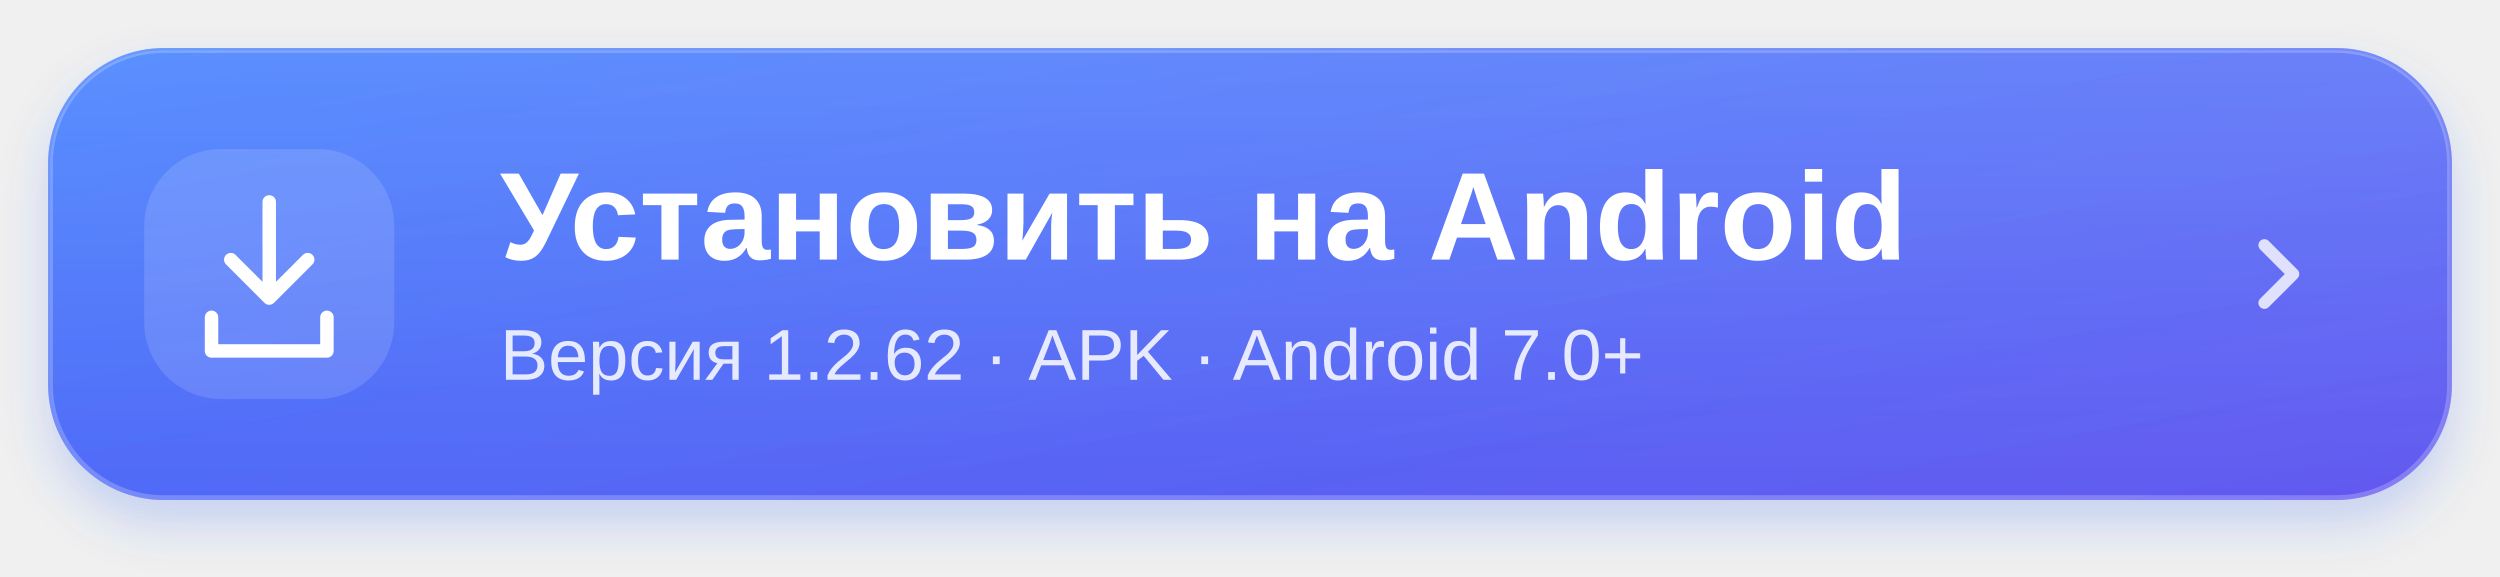
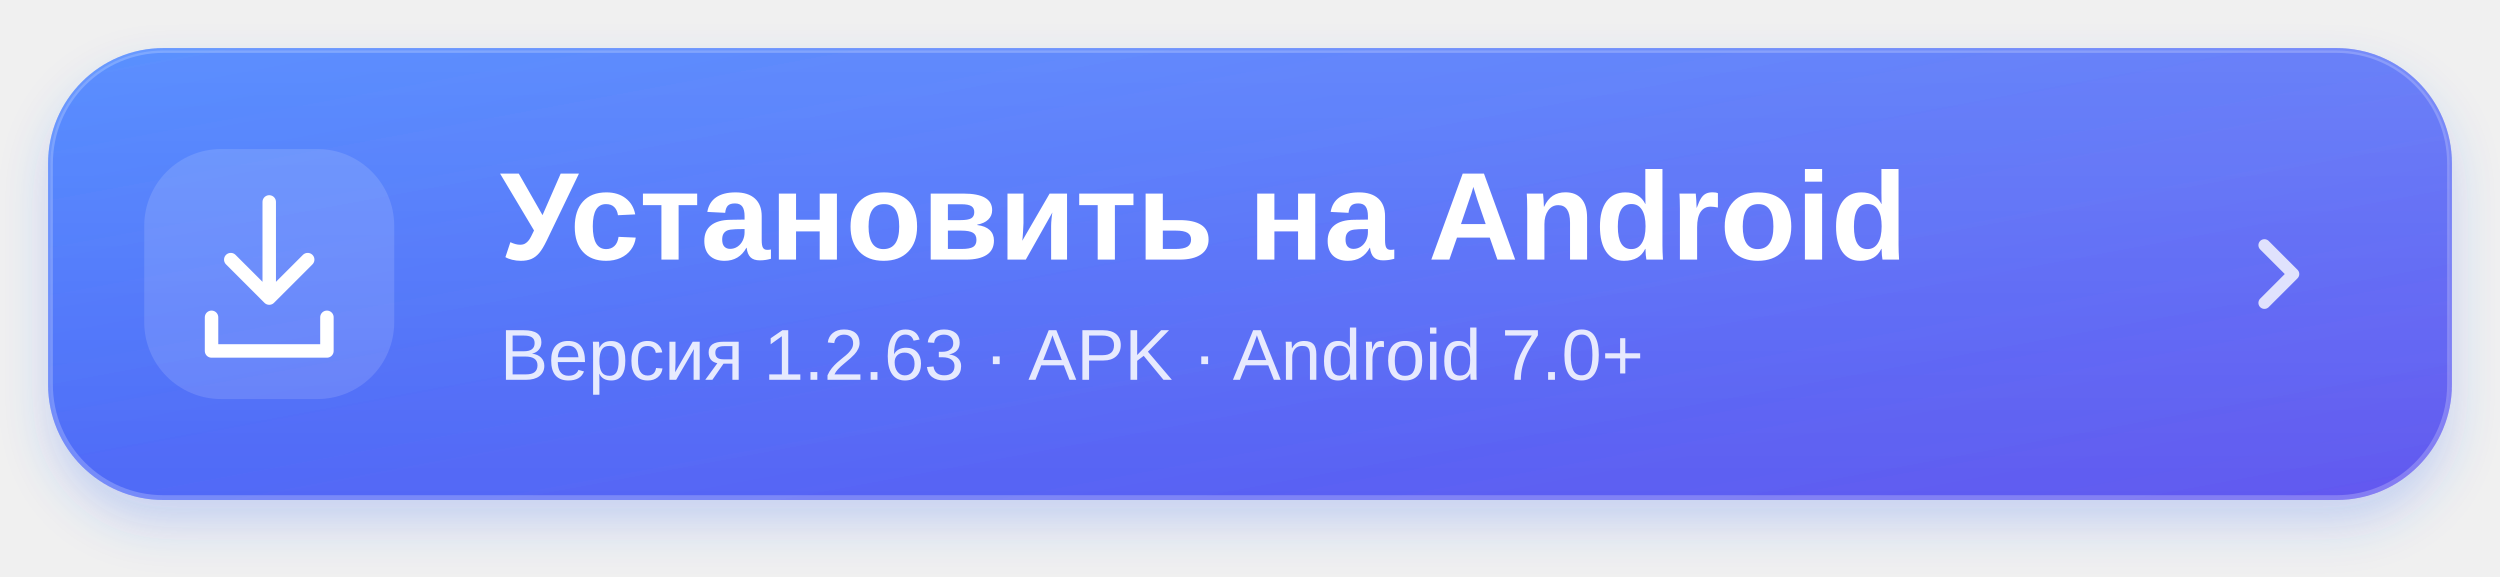
<svg xmlns="http://www.w3.org/2000/svg" width="520" height="120" viewBox="0 0 520 120" role="img" aria-labelledby="title desc">
  <defs>
    <linearGradient id="blue" x1="0" y1="0" x2="1" y2="1">
      <stop stop-color="#3d7cff" />
      <stop offset="1" stop-color="#6358ef" />
    </linearGradient>
    <linearGradient id="shine" x1="0" y1="0" x2="0" y2="1">
      <stop stop-color="white" stop-opacity=".15" />
      <stop offset="1" stop-color="white" stop-opacity="0" />
    </linearGradient>
    <filter id="shadow" x="-10%" y="-30%" width="120%" height="180%">
      <feDropShadow dx="0" dy="5" stdDeviation="5" flood-color="#3568f5" flood-opacity=".23" />
    </filter>
  </defs>
  <rect x="10" y="10" width="500" height="94" rx="24" fill="url(#blue)" filter="url(#shadow)" />
  <rect x="10.5" y="10.5" width="499" height="93" rx="23.5" fill="url(#shine)" stroke="white" stroke-opacity=".22" />
  <rect x="30" y="31" width="52" height="52" rx="16" fill="white" fill-opacity=".13" />
  <g fill="none" stroke="white" stroke-width="2.8" stroke-linecap="round" stroke-linejoin="round">
    <path d="M56 42v20m-8-8 8 8 8-8M44 66v7h24v-7" />
  </g>
  <g fill="white" font-family="-apple-system,BlinkMacSystemFont,Segoe UI,Arial,sans-serif">
    <text x="104" y="54" font-size="26" font-weight="700">Установить на Android</text>
-     <text x="104" y="79" font-size="15" opacity=".85">Версия 1.2.62 · APK · Android 7.0+</text>
+     <text x="104" y="79" font-size="15" opacity=".85">Версия 1.2.63 · APK · Android 7.0+</text>
  </g>
  <path d="m471 51 6 6-6 6" fill="none" stroke="white" stroke-opacity=".8" stroke-width="2.5" stroke-linecap="round" stroke-linejoin="round" />
</svg>
